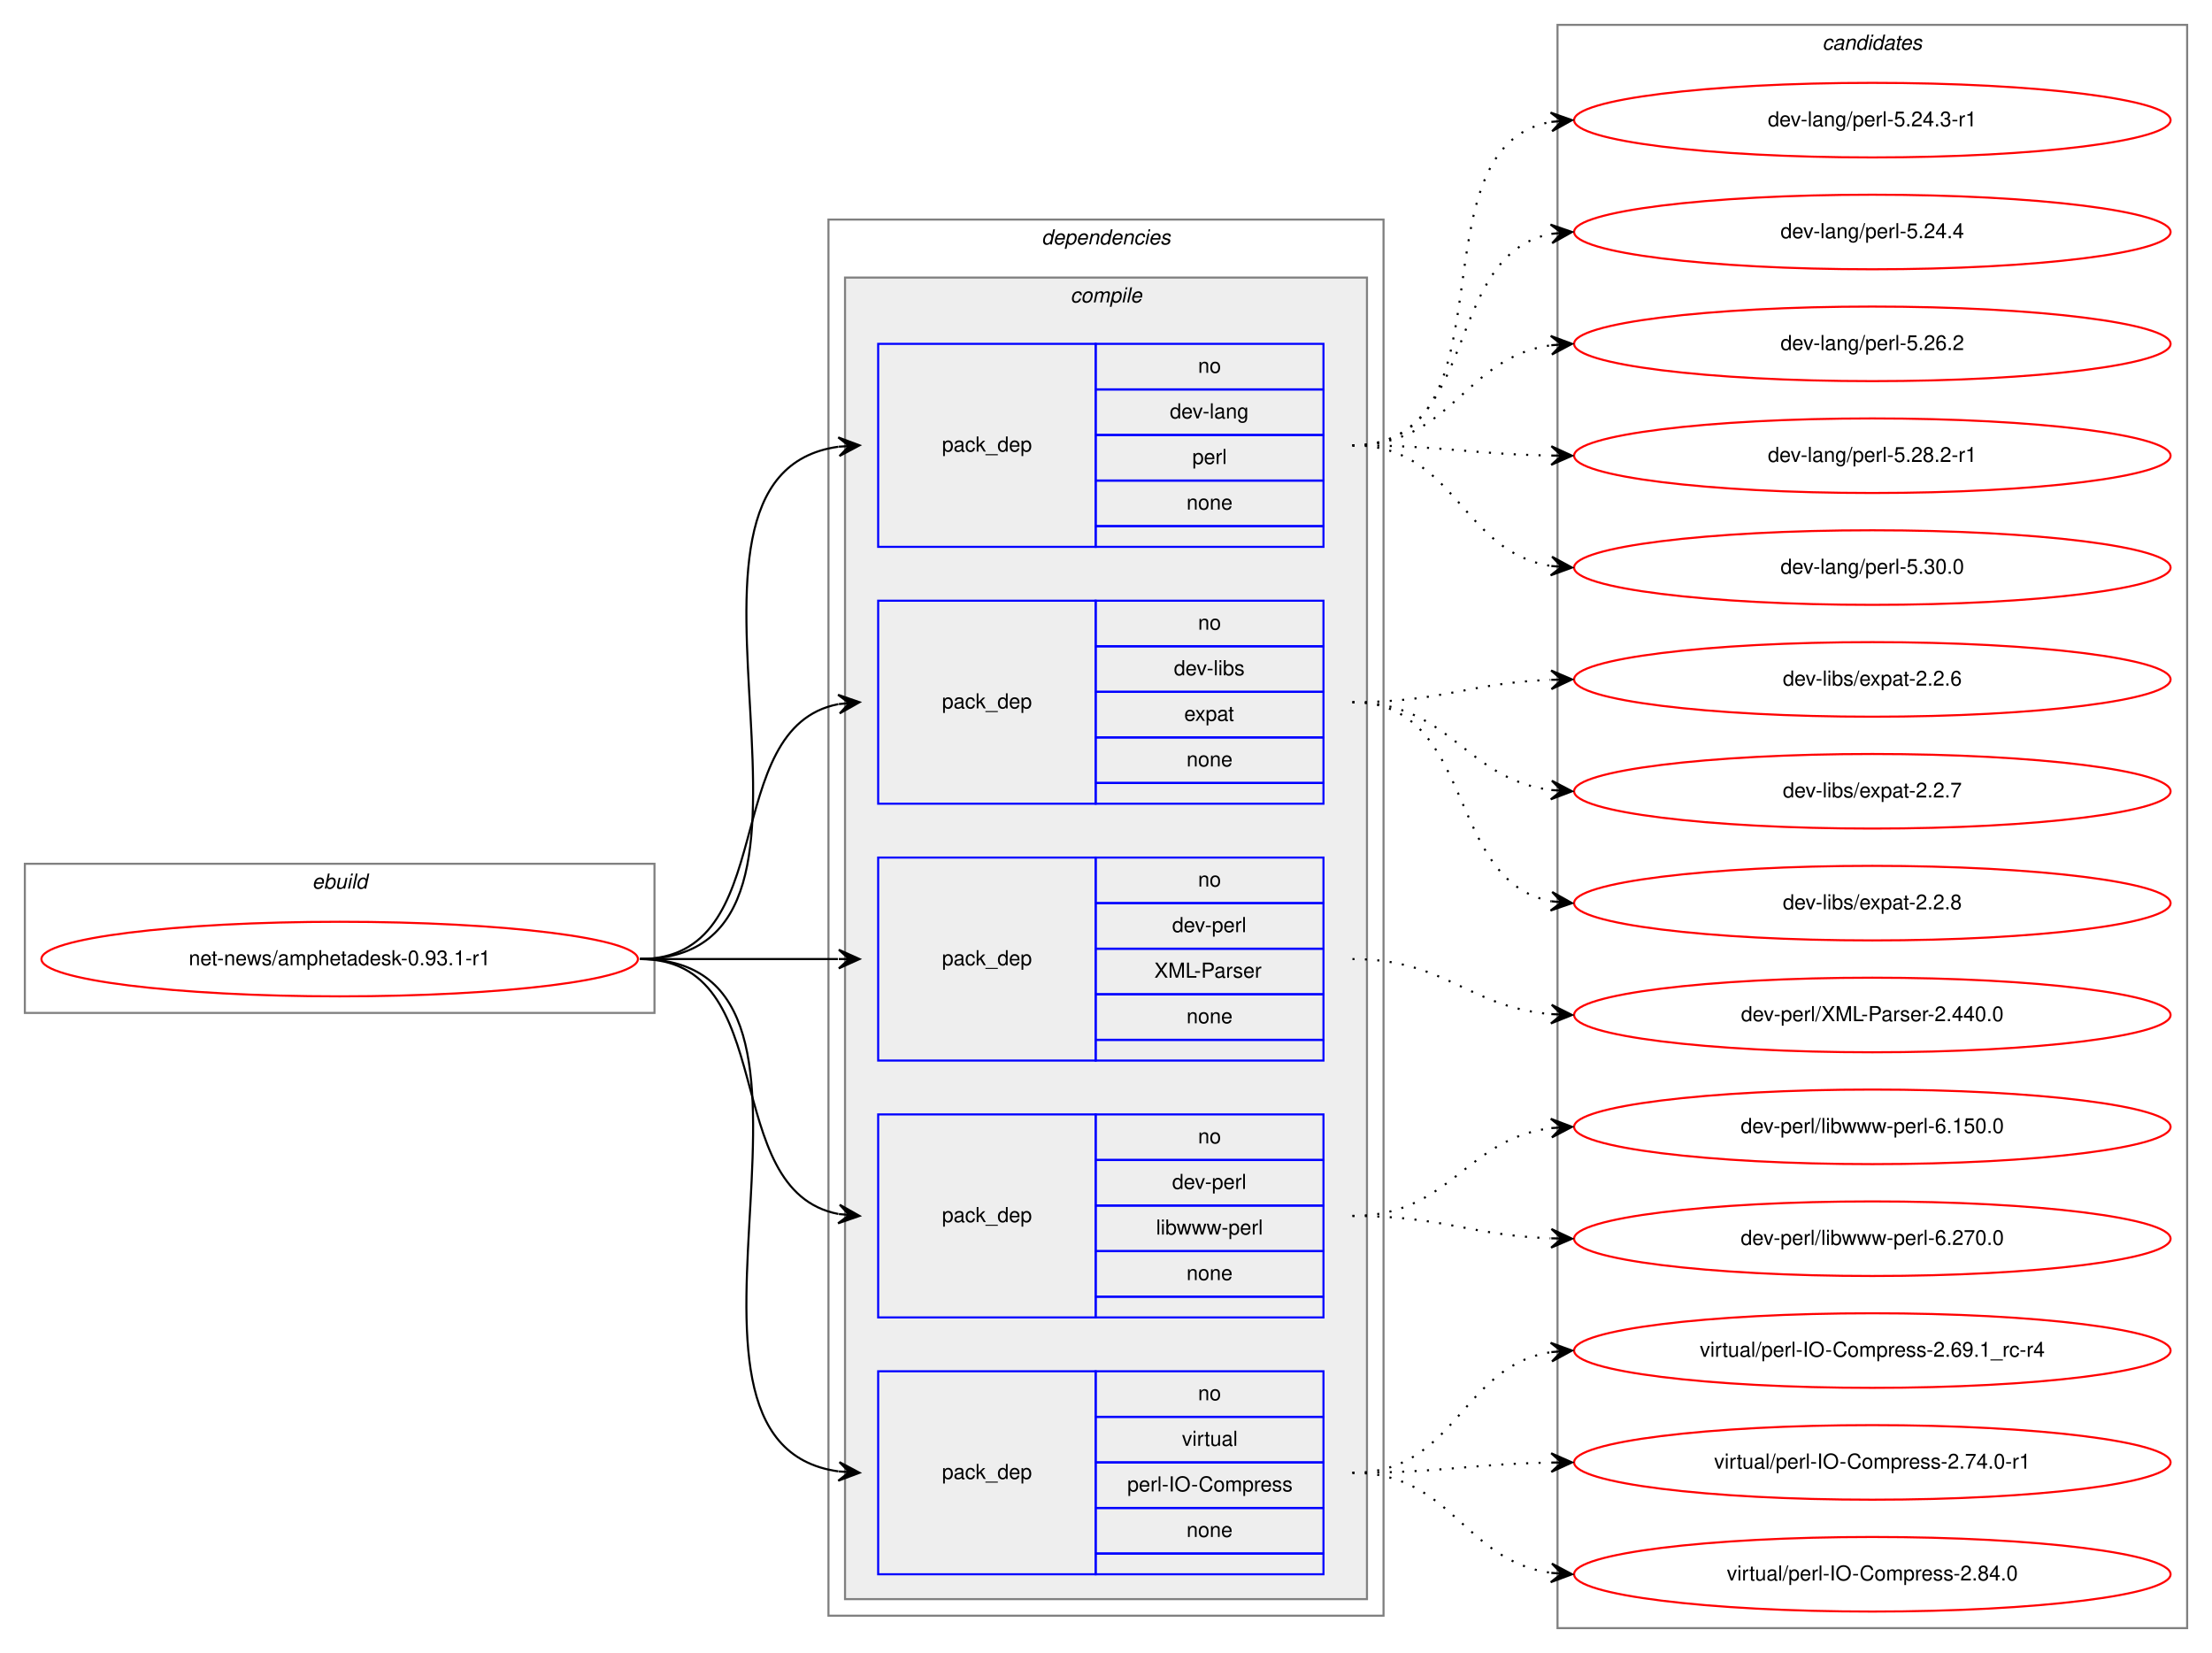
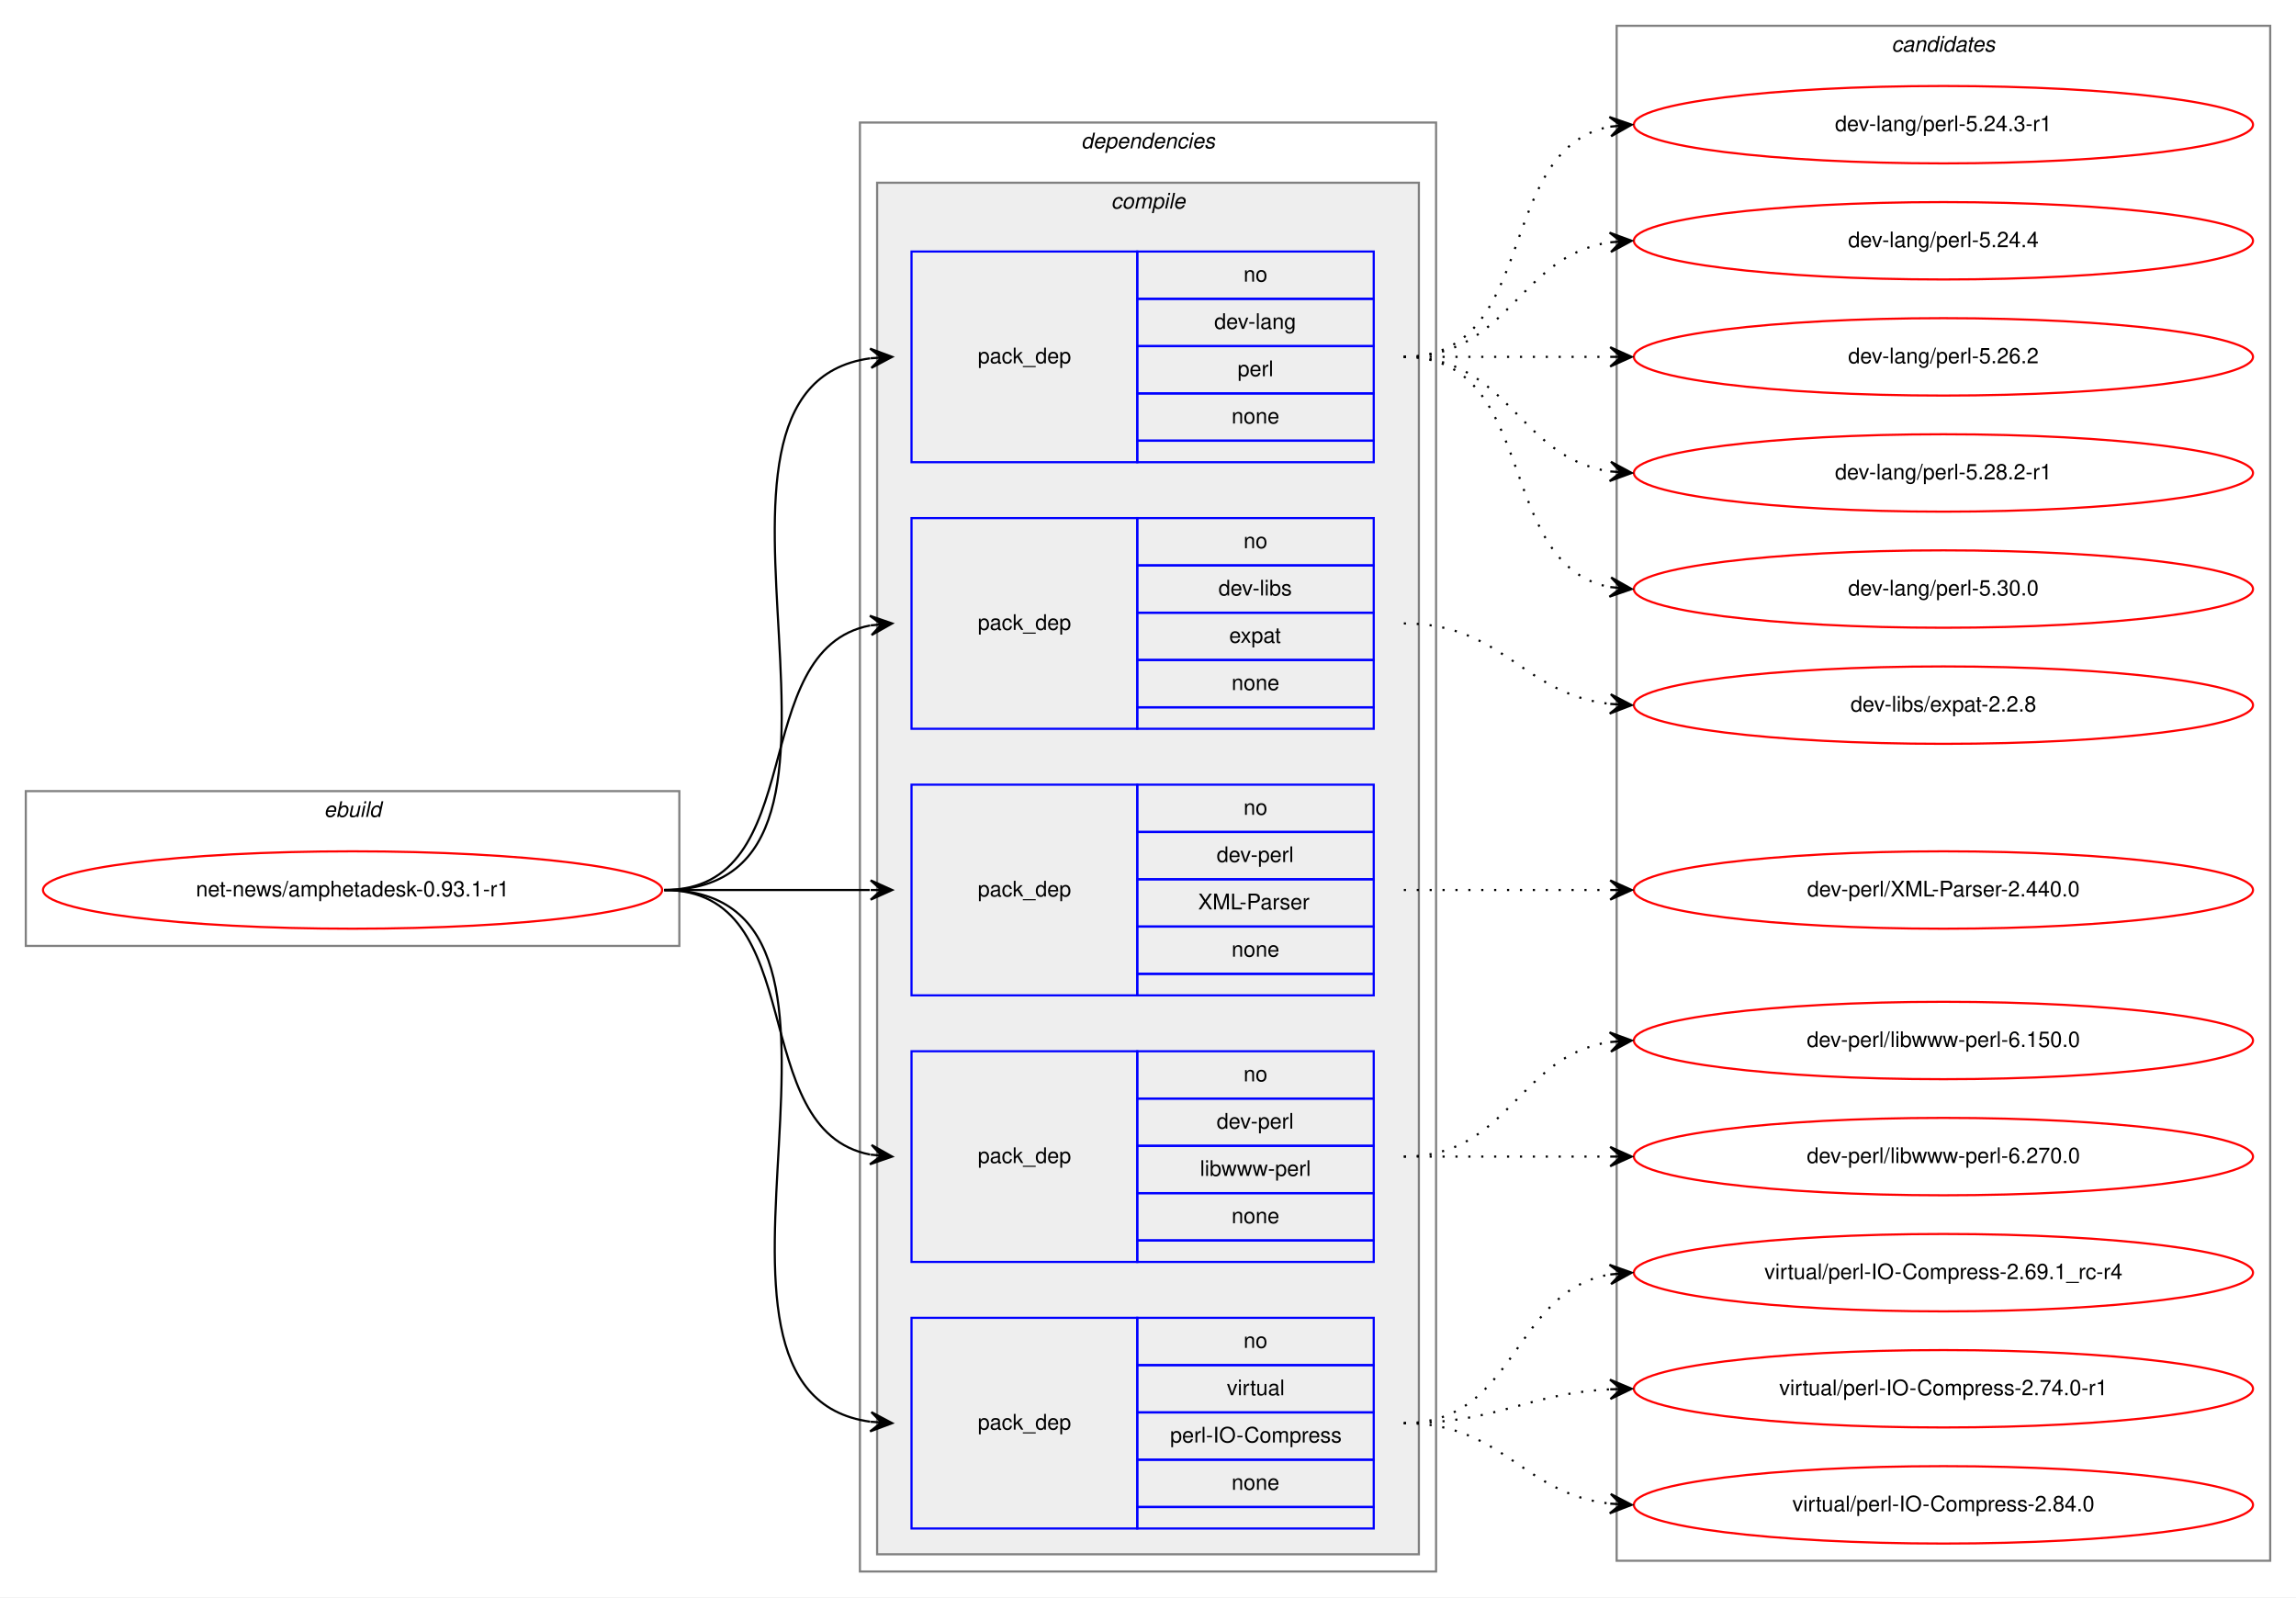
- <svg xmlns="http://www.w3.org/2000/svg" xmlns:xlink="http://www.w3.org/1999/xlink" width="1068pt" height="798pt" viewBox="0.00 0.00 1068.00 798.00">
-   <g id="graph0" class="graph" transform="scale(1 1) rotate(0) translate(4 794)">
-     <polygon fill="white" stroke="transparent" points="-4,4 -4,-794 1064,-794 1064,4 -4,4" />
+ <svg xmlns="http://www.w3.org/2000/svg" xmlns:xlink="http://www.w3.org/1999/xlink" width="1068pt" height="743pt" viewBox="0.00 0.00 1068.00 743.00">
+   <g id="graph0" class="graph" transform="scale(1 1) rotate(0) translate(4 739)">
+     <polygon fill="white" stroke="transparent" points="-4,4 -4,-739 1064,-739 1064,4 -4,4" />
    <g id="clust1" class="cluster">
-       <polygon fill="none" stroke="gray" points="8,-305 8,-377 312,-377 312,-305 8,-305" />
-       <text text-anchor="start" x="146.66" y="-365" font-family="Helvetica,sans-Serif" font-style="italic" font-size="10.00">ebuild</text>
+       <polygon fill="none" stroke="gray" points="8,-299 8,-371 312,-371 312,-299 8,-299" />
+       <text text-anchor="start" x="146.66" y="-359" font-family="Helvetica,sans-Serif" font-style="italic" font-size="10.00">ebuild</text>
    </g>
    <g id="clust2" class="cluster">
-       <polygon fill="none" stroke="gray" points="396,-14 396,-688 664,-688 664,-14 396,-14" />
-       <text text-anchor="start" x="498.88" y="-676" font-family="Helvetica,sans-Serif" font-style="italic" font-size="10.00">dependencies</text>
+       <polygon fill="none" stroke="gray" points="396,-8 396,-682 664,-682 664,-8 396,-8" />
+       <text text-anchor="start" x="498.88" y="-670" font-family="Helvetica,sans-Serif" font-style="italic" font-size="10.00">dependencies</text>
    </g>
    <g id="clust3" class="cluster">
-       <polygon fill="#eeeeee" stroke="gray" points="404,-22 404,-660 656,-660 656,-22 404,-22" />
-       <text text-anchor="start" x="512.78" y="-648" font-family="Helvetica,sans-Serif" font-style="italic" font-size="10.00">compile</text>
+       <polygon fill="#eeeeee" stroke="gray" points="404,-16 404,-654 656,-654 656,-16 404,-16" />
+       <text text-anchor="start" x="512.78" y="-642" font-family="Helvetica,sans-Serif" font-style="italic" font-size="10.00">compile</text>
    </g>
    <g id="clust11" class="cluster">
-       <polygon fill="none" stroke="gray" points="748,-8 748,-782 1052,-782 1052,-8 748,-8" />
-       <text text-anchor="start" x="875.82" y="-770" font-family="Helvetica,sans-Serif" font-style="italic" font-size="10.00">candidates</text>
+       <polygon fill="none" stroke="gray" points="748,-13 748,-727 1052,-727 1052,-13 748,-13" />
+       <text text-anchor="start" x="875.82" y="-715" font-family="Helvetica,sans-Serif" font-style="italic" font-size="10.00">candidates</text>
    </g>
    <g id="node1" class="node">
      <g id="a_node1">
        <a xlink:href="../net-news/amphetadesk-0.93.1-r1.svg" xlink:title="net-news/amphetadesk-0.93.1-r1">
-           <ellipse fill="none" stroke="red" cx="160" cy="-331" rx="144" ry="18" />
-           <text text-anchor="middle" x="160" y="-328" font-family="Helvetica,sans-Serif" font-size="10.00">net-news/amphetadesk-0.93.1-r1</text>
+           <ellipse fill="none" stroke="red" cx="160" cy="-325" rx="144" ry="18" />
+           <text text-anchor="middle" x="160" y="-322" font-family="Helvetica,sans-Serif" font-size="10.00">net-news/amphetadesk-0.93.1-r1</text>
        </a>
      </g>
    </g>
    <g id="node2" class="node">
-       <polygon fill="none" stroke="blue" points="420,-530 420,-628 525,-628 525,-530 420,-530" />
-       <text text-anchor="start" x="450.82" y="-576" font-family="Helvetica,sans-Serif" font-size="10.00">pack_dep</text>
-       <polygon fill="none" stroke="blue" points="525,-606 525,-628 635,-628 635,-606 525,-606" />
-       <text text-anchor="start" x="574.44" y="-614" font-family="Helvetica,sans-Serif" font-size="10.00">no</text>
-       <polygon fill="none" stroke="blue" points="525,-584 525,-606 635,-606 635,-584 525,-584" />
-       <text text-anchor="start" x="560.83" y="-592" font-family="Helvetica,sans-Serif" font-size="10.00">dev-lang</text>
-       <polygon fill="none" stroke="blue" points="525,-562 525,-584 635,-584 635,-562 525,-562" />
-       <text text-anchor="start" x="571.67" y="-570" font-family="Helvetica,sans-Serif" font-size="10.00">perl</text>
-       <polygon fill="none" stroke="blue" points="525,-540 525,-562 635,-562 635,-540 525,-540" />
-       <text text-anchor="start" x="568.88" y="-548" font-family="Helvetica,sans-Serif" font-size="10.00">none</text>
-       <polygon fill="none" stroke="blue" points="525,-530 525,-540 635,-540 635,-530 525,-530" />
+       <polygon fill="none" stroke="blue" points="420,-524 420,-622 525,-622 525,-524 420,-524" />
+       <text text-anchor="start" x="450.82" y="-570" font-family="Helvetica,sans-Serif" font-size="10.00">pack_dep</text>
+       <polygon fill="none" stroke="blue" points="525,-600 525,-622 635,-622 635,-600 525,-600" />
+       <text text-anchor="start" x="574.44" y="-608" font-family="Helvetica,sans-Serif" font-size="10.00">no</text>
+       <polygon fill="none" stroke="blue" points="525,-578 525,-600 635,-600 635,-578 525,-578" />
+       <text text-anchor="start" x="560.83" y="-586" font-family="Helvetica,sans-Serif" font-size="10.00">dev-lang</text>
+       <polygon fill="none" stroke="blue" points="525,-556 525,-578 635,-578 635,-556 525,-556" />
+       <text text-anchor="start" x="571.67" y="-564" font-family="Helvetica,sans-Serif" font-size="10.00">perl</text>
+       <polygon fill="none" stroke="blue" points="525,-534 525,-556 635,-556 635,-534 525,-534" />
+       <text text-anchor="start" x="568.88" y="-542" font-family="Helvetica,sans-Serif" font-size="10.00">none</text>
+       <polygon fill="none" stroke="blue" points="525,-524 525,-534 635,-534 635,-524 525,-524" />
    </g>
    <g id="edge1" class="edge">
-       <path fill="none" stroke="black" d="M305,-331C421.24,-331 299,-564.21 400.8,-578.33" />
-       <polygon fill="black" stroke="black" points="411,-579 400.73,-582.84 406.01,-578.67 401.02,-578.35 401.02,-578.35 401.02,-578.35 406.01,-578.67 401.32,-573.86 411,-579 411,-579" />
+       <path fill="none" stroke="black" d="M305,-325C421.24,-325 299,-558.21 400.8,-572.33" />
+       <polygon fill="black" stroke="black" points="411,-573 400.73,-576.84 406.01,-572.67 401.02,-572.35 401.02,-572.35 401.02,-572.35 406.01,-572.67 401.32,-567.86 411,-573 411,-573" />
    </g>
    <g id="node3" class="node">
-       <polygon fill="none" stroke="blue" points="420,-406 420,-504 525,-504 525,-406 420,-406" />
-       <text text-anchor="start" x="450.82" y="-452" font-family="Helvetica,sans-Serif" font-size="10.00">pack_dep</text>
-       <polygon fill="none" stroke="blue" points="525,-482 525,-504 635,-504 635,-482 525,-482" />
-       <text text-anchor="start" x="574.44" y="-490" font-family="Helvetica,sans-Serif" font-size="10.00">no</text>
-       <polygon fill="none" stroke="blue" points="525,-460 525,-482 635,-482 635,-460 525,-460" />
-       <text text-anchor="start" x="562.78" y="-468" font-family="Helvetica,sans-Serif" font-size="10.00">dev-libs</text>
-       <polygon fill="none" stroke="blue" points="525,-438 525,-460 635,-460 635,-438 525,-438" />
-       <text text-anchor="start" x="567.77" y="-446" font-family="Helvetica,sans-Serif" font-size="10.00">expat</text>
-       <polygon fill="none" stroke="blue" points="525,-416 525,-438 635,-438 635,-416 525,-416" />
-       <text text-anchor="start" x="568.88" y="-424" font-family="Helvetica,sans-Serif" font-size="10.00">none</text>
-       <polygon fill="none" stroke="blue" points="525,-406 525,-416 635,-416 635,-406 525,-406" />
+       <polygon fill="none" stroke="blue" points="420,-400 420,-498 525,-498 525,-400 420,-400" />
+       <text text-anchor="start" x="450.82" y="-446" font-family="Helvetica,sans-Serif" font-size="10.00">pack_dep</text>
+       <polygon fill="none" stroke="blue" points="525,-476 525,-498 635,-498 635,-476 525,-476" />
+       <text text-anchor="start" x="574.44" y="-484" font-family="Helvetica,sans-Serif" font-size="10.00">no</text>
+       <polygon fill="none" stroke="blue" points="525,-454 525,-476 635,-476 635,-454 525,-454" />
+       <text text-anchor="start" x="562.78" y="-462" font-family="Helvetica,sans-Serif" font-size="10.00">dev-libs</text>
+       <polygon fill="none" stroke="blue" points="525,-432 525,-454 635,-454 635,-432 525,-432" />
+       <text text-anchor="start" x="567.77" y="-440" font-family="Helvetica,sans-Serif" font-size="10.00">expat</text>
+       <polygon fill="none" stroke="blue" points="525,-410 525,-432 635,-432 635,-410 525,-410" />
+       <text text-anchor="start" x="568.88" y="-418" font-family="Helvetica,sans-Serif" font-size="10.00">none</text>
+       <polygon fill="none" stroke="blue" points="525,-400 525,-410 635,-410 635,-400 525,-400" />
    </g>
    <g id="edge2" class="edge">
-       <path fill="none" stroke="black" d="M305,-331C373.82,-331 342.17,-442.73 400.79,-454.07" />
-       <polygon fill="black" stroke="black" points="411,-455 400.63,-458.58 406.02,-454.55 401.04,-454.1 401.04,-454.1 401.04,-454.1 406.02,-454.55 401.45,-449.61 411,-455 411,-455" />
+       <path fill="none" stroke="black" d="M305,-325C373.82,-325 342.17,-436.73 400.79,-448.07" />
+       <polygon fill="black" stroke="black" points="411,-449 400.63,-452.58 406.02,-448.55 401.04,-448.1 401.04,-448.1 401.04,-448.1 406.02,-448.55 401.45,-443.61 411,-449 411,-449" />
    </g>
    <g id="node4" class="node">
-       <polygon fill="none" stroke="blue" points="420,-282 420,-380 525,-380 525,-282 420,-282" />
-       <text text-anchor="start" x="450.82" y="-328" font-family="Helvetica,sans-Serif" font-size="10.00">pack_dep</text>
-       <polygon fill="none" stroke="blue" points="525,-358 525,-380 635,-380 635,-358 525,-358" />
-       <text text-anchor="start" x="574.44" y="-366" font-family="Helvetica,sans-Serif" font-size="10.00">no</text>
-       <polygon fill="none" stroke="blue" points="525,-336 525,-358 635,-358 635,-336 525,-336" />
-       <text text-anchor="start" x="561.94" y="-344" font-family="Helvetica,sans-Serif" font-size="10.00">dev-perl</text>
-       <polygon fill="none" stroke="blue" points="525,-314 525,-336 635,-336 635,-314 525,-314" />
-       <text text-anchor="start" x="553.33" y="-322" font-family="Helvetica,sans-Serif" font-size="10.00">XML-Parser</text>
-       <polygon fill="none" stroke="blue" points="525,-292 525,-314 635,-314 635,-292 525,-292" />
-       <text text-anchor="start" x="568.88" y="-300" font-family="Helvetica,sans-Serif" font-size="10.00">none</text>
-       <polygon fill="none" stroke="blue" points="525,-282 525,-292 635,-292 635,-282 525,-282" />
+       <polygon fill="none" stroke="blue" points="420,-276 420,-374 525,-374 525,-276 420,-276" />
+       <text text-anchor="start" x="450.82" y="-322" font-family="Helvetica,sans-Serif" font-size="10.00">pack_dep</text>
+       <polygon fill="none" stroke="blue" points="525,-352 525,-374 635,-374 635,-352 525,-352" />
+       <text text-anchor="start" x="574.44" y="-360" font-family="Helvetica,sans-Serif" font-size="10.00">no</text>
+       <polygon fill="none" stroke="blue" points="525,-330 525,-352 635,-352 635,-330 525,-330" />
+       <text text-anchor="start" x="561.94" y="-338" font-family="Helvetica,sans-Serif" font-size="10.00">dev-perl</text>
+       <polygon fill="none" stroke="blue" points="525,-308 525,-330 635,-330 635,-308 525,-308" />
+       <text text-anchor="start" x="553.33" y="-316" font-family="Helvetica,sans-Serif" font-size="10.00">XML-Parser</text>
+       <polygon fill="none" stroke="blue" points="525,-286 525,-308 635,-308 635,-286 525,-286" />
+       <text text-anchor="start" x="568.88" y="-294" font-family="Helvetica,sans-Serif" font-size="10.00">none</text>
+       <polygon fill="none" stroke="blue" points="525,-276 525,-286 635,-286 635,-276 525,-276" />
    </g>
    <g id="edge3" class="edge">
-       <path fill="none" stroke="black" d="M305,-331C348.43,-331 361.83,-331 400.57,-331" />
-       <polygon fill="black" stroke="black" points="411,-331 401,-335.5 406,-331 401,-331 401,-331 401,-331 406,-331 401,-326.5 411,-331 411,-331" />
+       <path fill="none" stroke="black" d="M305,-325C348.43,-325 361.83,-325 400.57,-325" />
+       <polygon fill="black" stroke="black" points="411,-325 401,-329.5 406,-325 401,-325 401,-325 401,-325 406,-325 401,-320.5 411,-325 411,-325" />
    </g>
    <g id="node5" class="node">
-       <polygon fill="none" stroke="blue" points="420,-158 420,-256 525,-256 525,-158 420,-158" />
-       <text text-anchor="start" x="450.82" y="-204" font-family="Helvetica,sans-Serif" font-size="10.00">pack_dep</text>
-       <polygon fill="none" stroke="blue" points="525,-234 525,-256 635,-256 635,-234 525,-234" />
-       <text text-anchor="start" x="574.44" y="-242" font-family="Helvetica,sans-Serif" font-size="10.00">no</text>
-       <polygon fill="none" stroke="blue" points="525,-212 525,-234 635,-234 635,-212 525,-212" />
-       <text text-anchor="start" x="561.94" y="-220" font-family="Helvetica,sans-Serif" font-size="10.00">dev-perl</text>
-       <polygon fill="none" stroke="blue" points="525,-190 525,-212 635,-212 635,-190 525,-190" />
-       <text text-anchor="start" x="554.18" y="-198" font-family="Helvetica,sans-Serif" font-size="10.00">libwww-perl</text>
-       <polygon fill="none" stroke="blue" points="525,-168 525,-190 635,-190 635,-168 525,-168" />
-       <text text-anchor="start" x="568.88" y="-176" font-family="Helvetica,sans-Serif" font-size="10.00">none</text>
-       <polygon fill="none" stroke="blue" points="525,-158 525,-168 635,-168 635,-158 525,-158" />
+       <polygon fill="none" stroke="blue" points="420,-152 420,-250 525,-250 525,-152 420,-152" />
+       <text text-anchor="start" x="450.82" y="-198" font-family="Helvetica,sans-Serif" font-size="10.00">pack_dep</text>
+       <polygon fill="none" stroke="blue" points="525,-228 525,-250 635,-250 635,-228 525,-228" />
+       <text text-anchor="start" x="574.44" y="-236" font-family="Helvetica,sans-Serif" font-size="10.00">no</text>
+       <polygon fill="none" stroke="blue" points="525,-206 525,-228 635,-228 635,-206 525,-206" />
+       <text text-anchor="start" x="561.94" y="-214" font-family="Helvetica,sans-Serif" font-size="10.00">dev-perl</text>
+       <polygon fill="none" stroke="blue" points="525,-184 525,-206 635,-206 635,-184 525,-184" />
+       <text text-anchor="start" x="554.18" y="-192" font-family="Helvetica,sans-Serif" font-size="10.00">libwww-perl</text>
+       <polygon fill="none" stroke="blue" points="525,-162 525,-184 635,-184 635,-162 525,-162" />
+       <text text-anchor="start" x="568.88" y="-170" font-family="Helvetica,sans-Serif" font-size="10.00">none</text>
+       <polygon fill="none" stroke="blue" points="525,-152 525,-162 635,-162 635,-152 525,-152" />
    </g>
    <g id="edge4" class="edge">
-       <path fill="none" stroke="black" d="M305,-331C373.82,-331 342.17,-219.27 400.79,-207.93" />
-       <polygon fill="black" stroke="black" points="411,-207 401.45,-212.39 406.02,-207.45 401.04,-207.9 401.04,-207.9 401.04,-207.9 406.02,-207.45 400.63,-203.42 411,-207 411,-207" />
+       <path fill="none" stroke="black" d="M305,-325C373.82,-325 342.17,-213.27 400.79,-201.93" />
+       <polygon fill="black" stroke="black" points="411,-201 401.45,-206.39 406.02,-201.45 401.04,-201.9 401.04,-201.9 401.04,-201.9 406.02,-201.45 400.63,-197.42 411,-201 411,-201" />
    </g>
    <g id="node6" class="node">
-       <polygon fill="none" stroke="blue" points="420,-34 420,-132 525,-132 525,-34 420,-34" />
-       <text text-anchor="start" x="450.82" y="-80" font-family="Helvetica,sans-Serif" font-size="10.00">pack_dep</text>
-       <polygon fill="none" stroke="blue" points="525,-110 525,-132 635,-132 635,-110 525,-110" />
-       <text text-anchor="start" x="574.44" y="-118" font-family="Helvetica,sans-Serif" font-size="10.00">no</text>
-       <polygon fill="none" stroke="blue" points="525,-88 525,-110 635,-110 635,-88 525,-88" />
-       <text text-anchor="start" x="566.67" y="-96" font-family="Helvetica,sans-Serif" font-size="10.00">virtual</text>
-       <polygon fill="none" stroke="blue" points="525,-66 525,-88 635,-88 635,-66 525,-66" />
-       <text text-anchor="start" x="540.28" y="-74" font-family="Helvetica,sans-Serif" font-size="10.00">perl-IO-Compress</text>
-       <polygon fill="none" stroke="blue" points="525,-44 525,-66 635,-66 635,-44 525,-44" />
-       <text text-anchor="start" x="568.88" y="-52" font-family="Helvetica,sans-Serif" font-size="10.00">none</text>
-       <polygon fill="none" stroke="blue" points="525,-34 525,-44 635,-44 635,-34 525,-34" />
+       <polygon fill="none" stroke="blue" points="420,-28 420,-126 525,-126 525,-28 420,-28" />
+       <text text-anchor="start" x="450.82" y="-74" font-family="Helvetica,sans-Serif" font-size="10.00">pack_dep</text>
+       <polygon fill="none" stroke="blue" points="525,-104 525,-126 635,-126 635,-104 525,-104" />
+       <text text-anchor="start" x="574.44" y="-112" font-family="Helvetica,sans-Serif" font-size="10.00">no</text>
+       <polygon fill="none" stroke="blue" points="525,-82 525,-104 635,-104 635,-82 525,-82" />
+       <text text-anchor="start" x="566.67" y="-90" font-family="Helvetica,sans-Serif" font-size="10.00">virtual</text>
+       <polygon fill="none" stroke="blue" points="525,-60 525,-82 635,-82 635,-60 525,-60" />
+       <text text-anchor="start" x="540.28" y="-68" font-family="Helvetica,sans-Serif" font-size="10.00">perl-IO-Compress</text>
+       <polygon fill="none" stroke="blue" points="525,-38 525,-60 635,-60 635,-38 525,-38" />
+       <text text-anchor="start" x="568.88" y="-46" font-family="Helvetica,sans-Serif" font-size="10.00">none</text>
+       <polygon fill="none" stroke="blue" points="525,-28 525,-38 635,-38 635,-28 525,-28" />
    </g>
    <g id="edge5" class="edge">
-       <path fill="none" stroke="black" d="M305,-331C421.24,-331 299,-97.79 400.8,-83.67" />
-       <polygon fill="black" stroke="black" points="411,-83 401.32,-88.14 406.01,-83.33 401.02,-83.65 401.02,-83.65 401.02,-83.65 406.01,-83.33 400.73,-79.16 411,-83 411,-83" />
+       <path fill="none" stroke="black" d="M305,-325C421.24,-325 299,-91.79 400.8,-77.67" />
+       <polygon fill="black" stroke="black" points="411,-77 401.32,-82.14 406.01,-77.33 401.02,-77.65 401.02,-77.65 401.02,-77.65 406.01,-77.33 400.73,-73.16 411,-77 411,-77" />
    </g>
    <g id="node7" class="node">
      <g id="a_node7">
        <a xlink:href="../dev-lang/perl-5.24.3-r1.svg" xlink:title="dev-lang/perl-5.24.3-r1">
-           <ellipse fill="none" stroke="red" cx="900" cy="-736" rx="144" ry="18" />
-           <text text-anchor="middle" x="900" y="-733" font-family="Helvetica,sans-Serif" font-size="10.00">dev-lang/perl-5.24.3-r1</text>
+           <ellipse fill="none" stroke="red" cx="900" cy="-681" rx="144" ry="18" />
+           <text text-anchor="middle" x="900" y="-678" font-family="Helvetica,sans-Serif" font-size="10.00">dev-lang/perl-5.24.3-r1</text>
        </a>
      </g>
    </g>
    <g id="edge6" class="edge">
-       <path fill="none" stroke="black" stroke-dasharray="1,5" d="M649,-579C729.57,-579 675.9,-722.8 744.94,-735.16" />
-       <polygon fill="black" stroke="black" points="755,-736 744.66,-739.65 750.02,-735.58 745.04,-735.16 745.04,-735.16 745.04,-735.16 750.02,-735.58 745.41,-730.68 755,-736 755,-736" />
+       <path fill="none" stroke="black" stroke-dasharray="1,5" d="M649,-573C712.58,-573 690.58,-669.51 744.79,-680.07" />
+       <polygon fill="black" stroke="black" points="755,-681 744.63,-684.57 750.02,-680.54 745.04,-680.09 745.04,-680.09 745.04,-680.09 750.02,-680.54 745.45,-675.61 755,-681 755,-681" />
    </g>
    <g id="node8" class="node">
      <g id="a_node8">
        <a xlink:href="../dev-lang/perl-5.24.4.svg" xlink:title="dev-lang/perl-5.24.4">
-           <ellipse fill="none" stroke="red" cx="900" cy="-682" rx="144" ry="18" />
-           <text text-anchor="middle" x="900" y="-679" font-family="Helvetica,sans-Serif" font-size="10.00">dev-lang/perl-5.24.4</text>
+           <ellipse fill="none" stroke="red" cx="900" cy="-627" rx="144" ry="18" />
+           <text text-anchor="middle" x="900" y="-624" font-family="Helvetica,sans-Serif" font-size="10.00">dev-lang/perl-5.24.4</text>
        </a>
      </g>
    </g>
    <g id="edge7" class="edge">
-       <path fill="none" stroke="black" stroke-dasharray="1,5" d="M649,-579C711.1,-579 691.81,-671.04 745.01,-681.11" />
-       <polygon fill="black" stroke="black" points="755,-682 744.64,-685.59 750.02,-681.56 745.04,-681.11 745.04,-681.11 745.04,-681.11 750.02,-681.56 745.44,-676.63 755,-682 755,-682" />
+       <path fill="none" stroke="black" stroke-dasharray="1,5" d="M649,-573C698.26,-573 701.85,-619.87 744.86,-626.28" />
+       <polygon fill="black" stroke="black" points="755,-627 744.71,-630.78 750.01,-626.64 745.03,-626.29 745.03,-626.29 745.03,-626.29 750.01,-626.64 745.35,-621.8 755,-627 755,-627" />
    </g>
    <g id="node9" class="node">
      <g id="a_node9">
        <a xlink:href="../dev-lang/perl-5.26.2.svg" xlink:title="dev-lang/perl-5.26.2">
-           <ellipse fill="none" stroke="red" cx="900" cy="-628" rx="144" ry="18" />
-           <text text-anchor="middle" x="900" y="-625" font-family="Helvetica,sans-Serif" font-size="10.00">dev-lang/perl-5.26.2</text>
+           <ellipse fill="none" stroke="red" cx="900" cy="-573" rx="144" ry="18" />
+           <text text-anchor="middle" x="900" y="-570" font-family="Helvetica,sans-Serif" font-size="10.00">dev-lang/perl-5.26.2</text>
        </a>
      </g>
    </g>
    <g id="edge8" class="edge">
-       <path fill="none" stroke="black" stroke-dasharray="1,5" d="M649,-579C697.35,-579 702.57,-621.53 745.02,-627.34" />
-       <polygon fill="black" stroke="black" points="755,-628 744.73,-631.83 750.01,-627.67 745.02,-627.34 745.02,-627.34 745.02,-627.34 750.01,-627.67 745.32,-622.85 755,-628 755,-628" />
+       <path fill="none" stroke="black" stroke-dasharray="1,5" d="M649,-573C692.43,-573 705.83,-573 744.57,-573" />
+       <polygon fill="black" stroke="black" points="755,-573 745,-577.5 750,-573 745,-573 745,-573 745,-573 750,-573 745,-568.5 755,-573 755,-573" />
    </g>
    <g id="node10" class="node">
      <g id="a_node10">
        <a xlink:href="../dev-lang/perl-5.28.2-r1.svg" xlink:title="dev-lang/perl-5.28.2-r1">
-           <ellipse fill="none" stroke="red" cx="900" cy="-574" rx="144" ry="18" />
-           <text text-anchor="middle" x="900" y="-571" font-family="Helvetica,sans-Serif" font-size="10.00">dev-lang/perl-5.28.2-r1</text>
+           <ellipse fill="none" stroke="red" cx="900" cy="-519" rx="144" ry="18" />
+           <text text-anchor="middle" x="900" y="-516" font-family="Helvetica,sans-Serif" font-size="10.00">dev-lang/perl-5.28.2-r1</text>
        </a>
      </g>
    </g>
    <g id="edge9" class="edge">
-       <path fill="none" stroke="black" stroke-dasharray="1,5" d="M649,-579C692.48,-579 705.8,-574.75 744.56,-574.09" />
-       <polygon fill="black" stroke="black" points="755,-574 745.04,-578.58 750,-574.04 745,-574.08 745,-574.08 745,-574.08 750,-574.04 744.96,-569.58 755,-574 755,-574" />
+       <path fill="none" stroke="black" stroke-dasharray="1,5" d="M649,-573C698.26,-573 701.85,-526.13 744.86,-519.72" />
+       <polygon fill="black" stroke="black" points="755,-519 745.35,-524.2 750.01,-519.36 745.03,-519.71 745.03,-519.71 745.03,-519.71 750.01,-519.36 744.71,-515.22 755,-519 755,-519" />
    </g>
    <g id="node11" class="node">
      <g id="a_node11">
        <a xlink:href="../dev-lang/perl-5.30.0.svg" xlink:title="dev-lang/perl-5.30.0">
-           <ellipse fill="none" stroke="red" cx="900" cy="-520" rx="144" ry="18" />
-           <text text-anchor="middle" x="900" y="-517" font-family="Helvetica,sans-Serif" font-size="10.00">dev-lang/perl-5.30.0</text>
+           <ellipse fill="none" stroke="red" cx="900" cy="-465" rx="144" ry="18" />
+           <text text-anchor="middle" x="900" y="-462" font-family="Helvetica,sans-Serif" font-size="10.00">dev-lang/perl-5.30.0</text>
        </a>
      </g>
    </g>
    <g id="edge10" class="edge">
-       <path fill="none" stroke="black" stroke-dasharray="1,5" d="M649,-579C699.34,-579 701.08,-527.58 744.96,-520.75" />
-       <polygon fill="black" stroke="black" points="755,-520 745.36,-525.23 750.01,-520.37 745.03,-520.74 745.03,-520.74 745.03,-520.74 750.01,-520.37 744.69,-516.25 755,-520 755,-520" />
+       <path fill="none" stroke="black" stroke-dasharray="1,5" d="M649,-573C712.58,-573 690.58,-476.49 744.79,-465.93" />
+       <polygon fill="black" stroke="black" points="755,-465 745.45,-470.39 750.02,-465.46 745.04,-465.91 745.04,-465.91 745.04,-465.91 750.02,-465.46 744.63,-461.43 755,-465 755,-465" />
    </g>
    <g id="node12" class="node">
      <g id="a_node12">
-         <a xlink:href="../dev-libs/expat-2.2.6.svg" xlink:title="dev-libs/expat-2.2.6">
-           <ellipse fill="none" stroke="red" cx="900" cy="-466" rx="144" ry="18" />
-           <text text-anchor="middle" x="900" y="-463" font-family="Helvetica,sans-Serif" font-size="10.00">dev-libs/expat-2.2.6</text>
+         <a xlink:href="../dev-libs/expat-2.2.8.svg" xlink:title="dev-libs/expat-2.2.8">
+           <ellipse fill="none" stroke="red" cx="900" cy="-411" rx="144" ry="18" />
+           <text text-anchor="middle" x="900" y="-408" font-family="Helvetica,sans-Serif" font-size="10.00">dev-libs/expat-2.2.8</text>
        </a>
      </g>
    </g>
    <g id="edge11" class="edge">
-       <path fill="none" stroke="black" stroke-dasharray="1,5" d="M649,-455C692.66,-455 705.65,-464.35 744.53,-465.81" />
-       <polygon fill="black" stroke="black" points="755,-466 744.92,-470.32 750,-465.91 745,-465.82 745,-465.82 745,-465.82 750,-465.91 745.08,-461.32 755,-466 755,-466" />
+       <path fill="none" stroke="black" stroke-dasharray="1,5" d="M649,-449C695.43,-449 703.87,-416.29 744.81,-411.57" />
+       <polygon fill="black" stroke="black" points="755,-411 745.27,-416.05 750.01,-411.28 745.02,-411.56 745.02,-411.56 745.02,-411.56 750.01,-411.28 744.77,-407.06 755,-411 755,-411" />
    </g>
    <g id="node13" class="node">
      <g id="a_node13">
-         <a xlink:href="../dev-libs/expat-2.2.7.svg" xlink:title="dev-libs/expat-2.2.7">
-           <ellipse fill="none" stroke="red" cx="900" cy="-412" rx="144" ry="18" />
-           <text text-anchor="middle" x="900" y="-409" font-family="Helvetica,sans-Serif" font-size="10.00">dev-libs/expat-2.2.7</text>
+         <a xlink:href="../dev-perl/XML-Parser-2.440.0.svg" xlink:title="dev-perl/XML-Parser-2.440.0">
+           <ellipse fill="none" stroke="red" cx="900" cy="-325" rx="144" ry="18" />
+           <text text-anchor="middle" x="900" y="-322" font-family="Helvetica,sans-Serif" font-size="10.00">dev-perl/XML-Parser-2.440.0</text>
        </a>
      </g>
    </g>
    <g id="edge12" class="edge">
-       <path fill="none" stroke="black" stroke-dasharray="1,5" d="M649,-455C696.27,-455 703.32,-417.83 744.93,-412.61" />
-       <polygon fill="black" stroke="black" points="755,-412 745.29,-417.09 750.01,-412.3 745.02,-412.6 745.02,-412.6 745.02,-412.6 750.01,-412.3 744.75,-408.11 755,-412 755,-412" />
+       <path fill="none" stroke="black" stroke-dasharray="1,5" d="M649,-325C692.43,-325 705.83,-325 744.57,-325" />
+       <polygon fill="black" stroke="black" points="755,-325 745,-329.5 750,-325 745,-325 745,-325 745,-325 750,-325 745,-320.5 755,-325 755,-325" />
    </g>
    <g id="node14" class="node">
      <g id="a_node14">
-         <a xlink:href="../dev-libs/expat-2.2.8.svg" xlink:title="dev-libs/expat-2.2.8">
-           <ellipse fill="none" stroke="red" cx="900" cy="-358" rx="144" ry="18" />
-           <text text-anchor="middle" x="900" y="-355" font-family="Helvetica,sans-Serif" font-size="10.00">dev-libs/expat-2.2.8</text>
+         <a xlink:href="../dev-perl/libwww-perl-6.150.0.svg" xlink:title="dev-perl/libwww-perl-6.150.0">
+           <ellipse fill="none" stroke="red" cx="900" cy="-255" rx="144" ry="18" />
+           <text text-anchor="middle" x="900" y="-252" font-family="Helvetica,sans-Serif" font-size="10.00">dev-perl/libwww-perl-6.150.0</text>
        </a>
      </g>
    </g>
    <g id="edge13" class="edge">
-       <path fill="none" stroke="black" stroke-dasharray="1,5" d="M649,-455C709.24,-455 693.33,-368.68 744.94,-358.9" />
-       <polygon fill="black" stroke="black" points="755,-358 745.44,-363.37 750.02,-358.44 745.04,-358.89 745.04,-358.89 745.04,-358.89 750.02,-358.44 744.64,-354.41 755,-358 755,-358" />
+       <path fill="none" stroke="black" stroke-dasharray="1,5" d="M649,-201C698.26,-201 701.85,-247.87 744.86,-254.28" />
+       <polygon fill="black" stroke="black" points="755,-255 744.71,-258.78 750.01,-254.64 745.03,-254.29 745.03,-254.29 745.03,-254.29 750.01,-254.64 745.35,-249.8 755,-255 755,-255" />
    </g>
    <g id="node15" class="node">
      <g id="a_node15">
-         <a xlink:href="../dev-perl/XML-Parser-2.440.0.svg" xlink:title="dev-perl/XML-Parser-2.440.0">
-           <ellipse fill="none" stroke="red" cx="900" cy="-304" rx="144" ry="18" />
-           <text text-anchor="middle" x="900" y="-301" font-family="Helvetica,sans-Serif" font-size="10.00">dev-perl/XML-Parser-2.440.0</text>
+         <a xlink:href="../dev-perl/libwww-perl-6.270.0.svg" xlink:title="dev-perl/libwww-perl-6.270.0">
+           <ellipse fill="none" stroke="red" cx="900" cy="-201" rx="144" ry="18" />
+           <text text-anchor="middle" x="900" y="-198" font-family="Helvetica,sans-Serif" font-size="10.00">dev-perl/libwww-perl-6.270.0</text>
        </a>
      </g>
    </g>
    <g id="edge14" class="edge">
-       <path fill="none" stroke="black" stroke-dasharray="1,5" d="M649,-331C694.01,-331 704.86,-307.86 744.8,-304.42" />
-       <polygon fill="black" stroke="black" points="755,-304 745.2,-308.91 750,-304.21 745.01,-304.42 745.01,-304.42 745.01,-304.42 750,-304.21 744.82,-299.92 755,-304 755,-304" />
+       <path fill="none" stroke="black" stroke-dasharray="1,5" d="M649,-201C692.43,-201 705.83,-201 744.57,-201" />
+       <polygon fill="black" stroke="black" points="755,-201 745,-205.5 750,-201 745,-201 745,-201 745,-201 750,-201 745,-196.5 755,-201 755,-201" />
    </g>
    <g id="node16" class="node">
      <g id="a_node16">
-         <a xlink:href="../dev-perl/libwww-perl-6.150.0.svg" xlink:title="dev-perl/libwww-perl-6.150.0">
-           <ellipse fill="none" stroke="red" cx="900" cy="-250" rx="144" ry="18" />
-           <text text-anchor="middle" x="900" y="-247" font-family="Helvetica,sans-Serif" font-size="10.00">dev-perl/libwww-perl-6.150.0</text>
+         <a xlink:href="../virtual/perl-IO-Compress-2.69.1_rc-r4.svg" xlink:title="virtual/perl-IO-Compress-2.69.1_rc-r4">
+           <ellipse fill="none" stroke="red" cx="900" cy="-147" rx="144" ry="18" />
+           <text text-anchor="middle" x="900" y="-144" font-family="Helvetica,sans-Serif" font-size="10.00">virtual/perl-IO-Compress-2.69.1_rc-r4</text>
        </a>
      </g>
    </g>
    <g id="edge15" class="edge">
-       <path fill="none" stroke="black" stroke-dasharray="1,5" d="M649,-207C696.27,-207 703.32,-244.17 744.93,-249.39" />
-       <polygon fill="black" stroke="black" points="755,-250 744.75,-253.89 750.01,-249.7 745.02,-249.4 745.02,-249.4 745.02,-249.4 750.01,-249.7 745.29,-244.91 755,-250 755,-250" />
+       <path fill="none" stroke="black" stroke-dasharray="1,5" d="M649,-77C701.82,-77 699.17,-138.27 744.84,-146.17" />
+       <polygon fill="black" stroke="black" points="755,-147 744.67,-150.67 750.02,-146.59 745.03,-146.18 745.03,-146.18 745.03,-146.18 750.02,-146.59 745.4,-141.7 755,-147 755,-147" />
    </g>
    <g id="node17" class="node">
      <g id="a_node17">
-         <a xlink:href="../dev-perl/libwww-perl-6.270.0.svg" xlink:title="dev-perl/libwww-perl-6.270.0">
-           <ellipse fill="none" stroke="red" cx="900" cy="-196" rx="144" ry="18" />
-           <text text-anchor="middle" x="900" y="-193" font-family="Helvetica,sans-Serif" font-size="10.00">dev-perl/libwww-perl-6.270.0</text>
+         <a xlink:href="../virtual/perl-IO-Compress-2.74.0-r1.svg" xlink:title="virtual/perl-IO-Compress-2.74.0-r1">
+           <ellipse fill="none" stroke="red" cx="900" cy="-93" rx="144" ry="18" />
+           <text text-anchor="middle" x="900" y="-90" font-family="Helvetica,sans-Serif" font-size="10.00">virtual/perl-IO-Compress-2.74.0-r1</text>
        </a>
      </g>
    </g>
    <g id="edge16" class="edge">
-       <path fill="none" stroke="black" stroke-dasharray="1,5" d="M649,-207C692.66,-207 705.65,-197.65 744.53,-196.19" />
-       <polygon fill="black" stroke="black" points="755,-196 745.08,-200.68 750,-196.09 745,-196.18 745,-196.18 745,-196.18 750,-196.09 744.92,-191.68 755,-196 755,-196" />
+       <path fill="none" stroke="black" stroke-dasharray="1,5" d="M649,-77C693.11,-77 705.56,-90.71 744.97,-92.75" />
+       <polygon fill="black" stroke="black" points="755,-93 744.89,-97.25 750,-92.87 745,-92.75 745,-92.75 745,-92.75 750,-92.87 745.12,-88.25 755,-93 755,-93" />
    </g>
    <g id="node18" class="node">
      <g id="a_node18">
-         <a xlink:href="../virtual/perl-IO-Compress-2.69.1_rc-r4.svg" xlink:title="virtual/perl-IO-Compress-2.69.1_rc-r4">
-           <ellipse fill="none" stroke="red" cx="900" cy="-142" rx="144" ry="18" />
-           <text text-anchor="middle" x="900" y="-139" font-family="Helvetica,sans-Serif" font-size="10.00">virtual/perl-IO-Compress-2.69.1_rc-r4</text>
+         <a xlink:href="../virtual/perl-IO-Compress-2.84.0.svg" xlink:title="virtual/perl-IO-Compress-2.84.0">
+           <ellipse fill="none" stroke="red" cx="900" cy="-39" rx="144" ry="18" />
+           <text text-anchor="middle" x="900" y="-36" font-family="Helvetica,sans-Serif" font-size="10.00">virtual/perl-IO-Compress-2.84.0</text>
        </a>
      </g>
    </g>
    <g id="edge17" class="edge">
-       <path fill="none" stroke="black" stroke-dasharray="1,5" d="M649,-83C699.34,-83 701.08,-134.42 744.96,-141.25" />
-       <polygon fill="black" stroke="black" points="755,-142 744.69,-145.75 750.01,-141.63 745.03,-141.26 745.03,-141.26 745.03,-141.26 750.01,-141.63 745.36,-136.77 755,-142 755,-142" />
-     </g>
-     <g id="node19" class="node">
-       <g id="a_node19">
-         <a xlink:href="../virtual/perl-IO-Compress-2.74.0-r1.svg" xlink:title="virtual/perl-IO-Compress-2.74.0-r1">
-           <ellipse fill="none" stroke="red" cx="900" cy="-88" rx="144" ry="18" />
-           <text text-anchor="middle" x="900" y="-85" font-family="Helvetica,sans-Serif" font-size="10.00">virtual/perl-IO-Compress-2.74.0-r1</text>
-         </a>
-       </g>
-     </g>
-     <g id="edge18" class="edge">
-       <path fill="none" stroke="black" stroke-dasharray="1,5" d="M649,-83C692.48,-83 705.8,-87.25 744.56,-87.91" />
-       <polygon fill="black" stroke="black" points="755,-88 744.96,-92.42 750,-87.96 745,-87.92 745,-87.92 745,-87.92 750,-87.96 745.04,-83.42 755,-88 755,-88" />
-     </g>
-     <g id="node20" class="node">
-       <g id="a_node20">
-         <a xlink:href="../virtual/perl-IO-Compress-2.84.0.svg" xlink:title="virtual/perl-IO-Compress-2.84.0">
-           <ellipse fill="none" stroke="red" cx="900" cy="-34" rx="144" ry="18" />
-           <text text-anchor="middle" x="900" y="-31" font-family="Helvetica,sans-Serif" font-size="10.00">virtual/perl-IO-Compress-2.84.0</text>
-         </a>
-       </g>
-     </g>
-     <g id="edge19" class="edge">
-       <path fill="none" stroke="black" stroke-dasharray="1,5" d="M649,-83C697.35,-83 702.57,-40.47 745.02,-34.66" />
-       <polygon fill="black" stroke="black" points="755,-34 745.32,-39.15 750.01,-34.33 745.02,-34.66 745.02,-34.66 745.02,-34.66 750.01,-34.33 744.73,-30.17 755,-34 755,-34" />
+       <path fill="none" stroke="black" stroke-dasharray="1,5" d="M649,-77C695.43,-77 703.87,-44.29 744.81,-39.57" />
+       <polygon fill="black" stroke="black" points="755,-39 745.27,-44.05 750.01,-39.28 745.02,-39.56 745.02,-39.56 745.02,-39.56 750.01,-39.28 744.77,-35.06 755,-39 755,-39" />
    </g>
  </g>
</svg>
